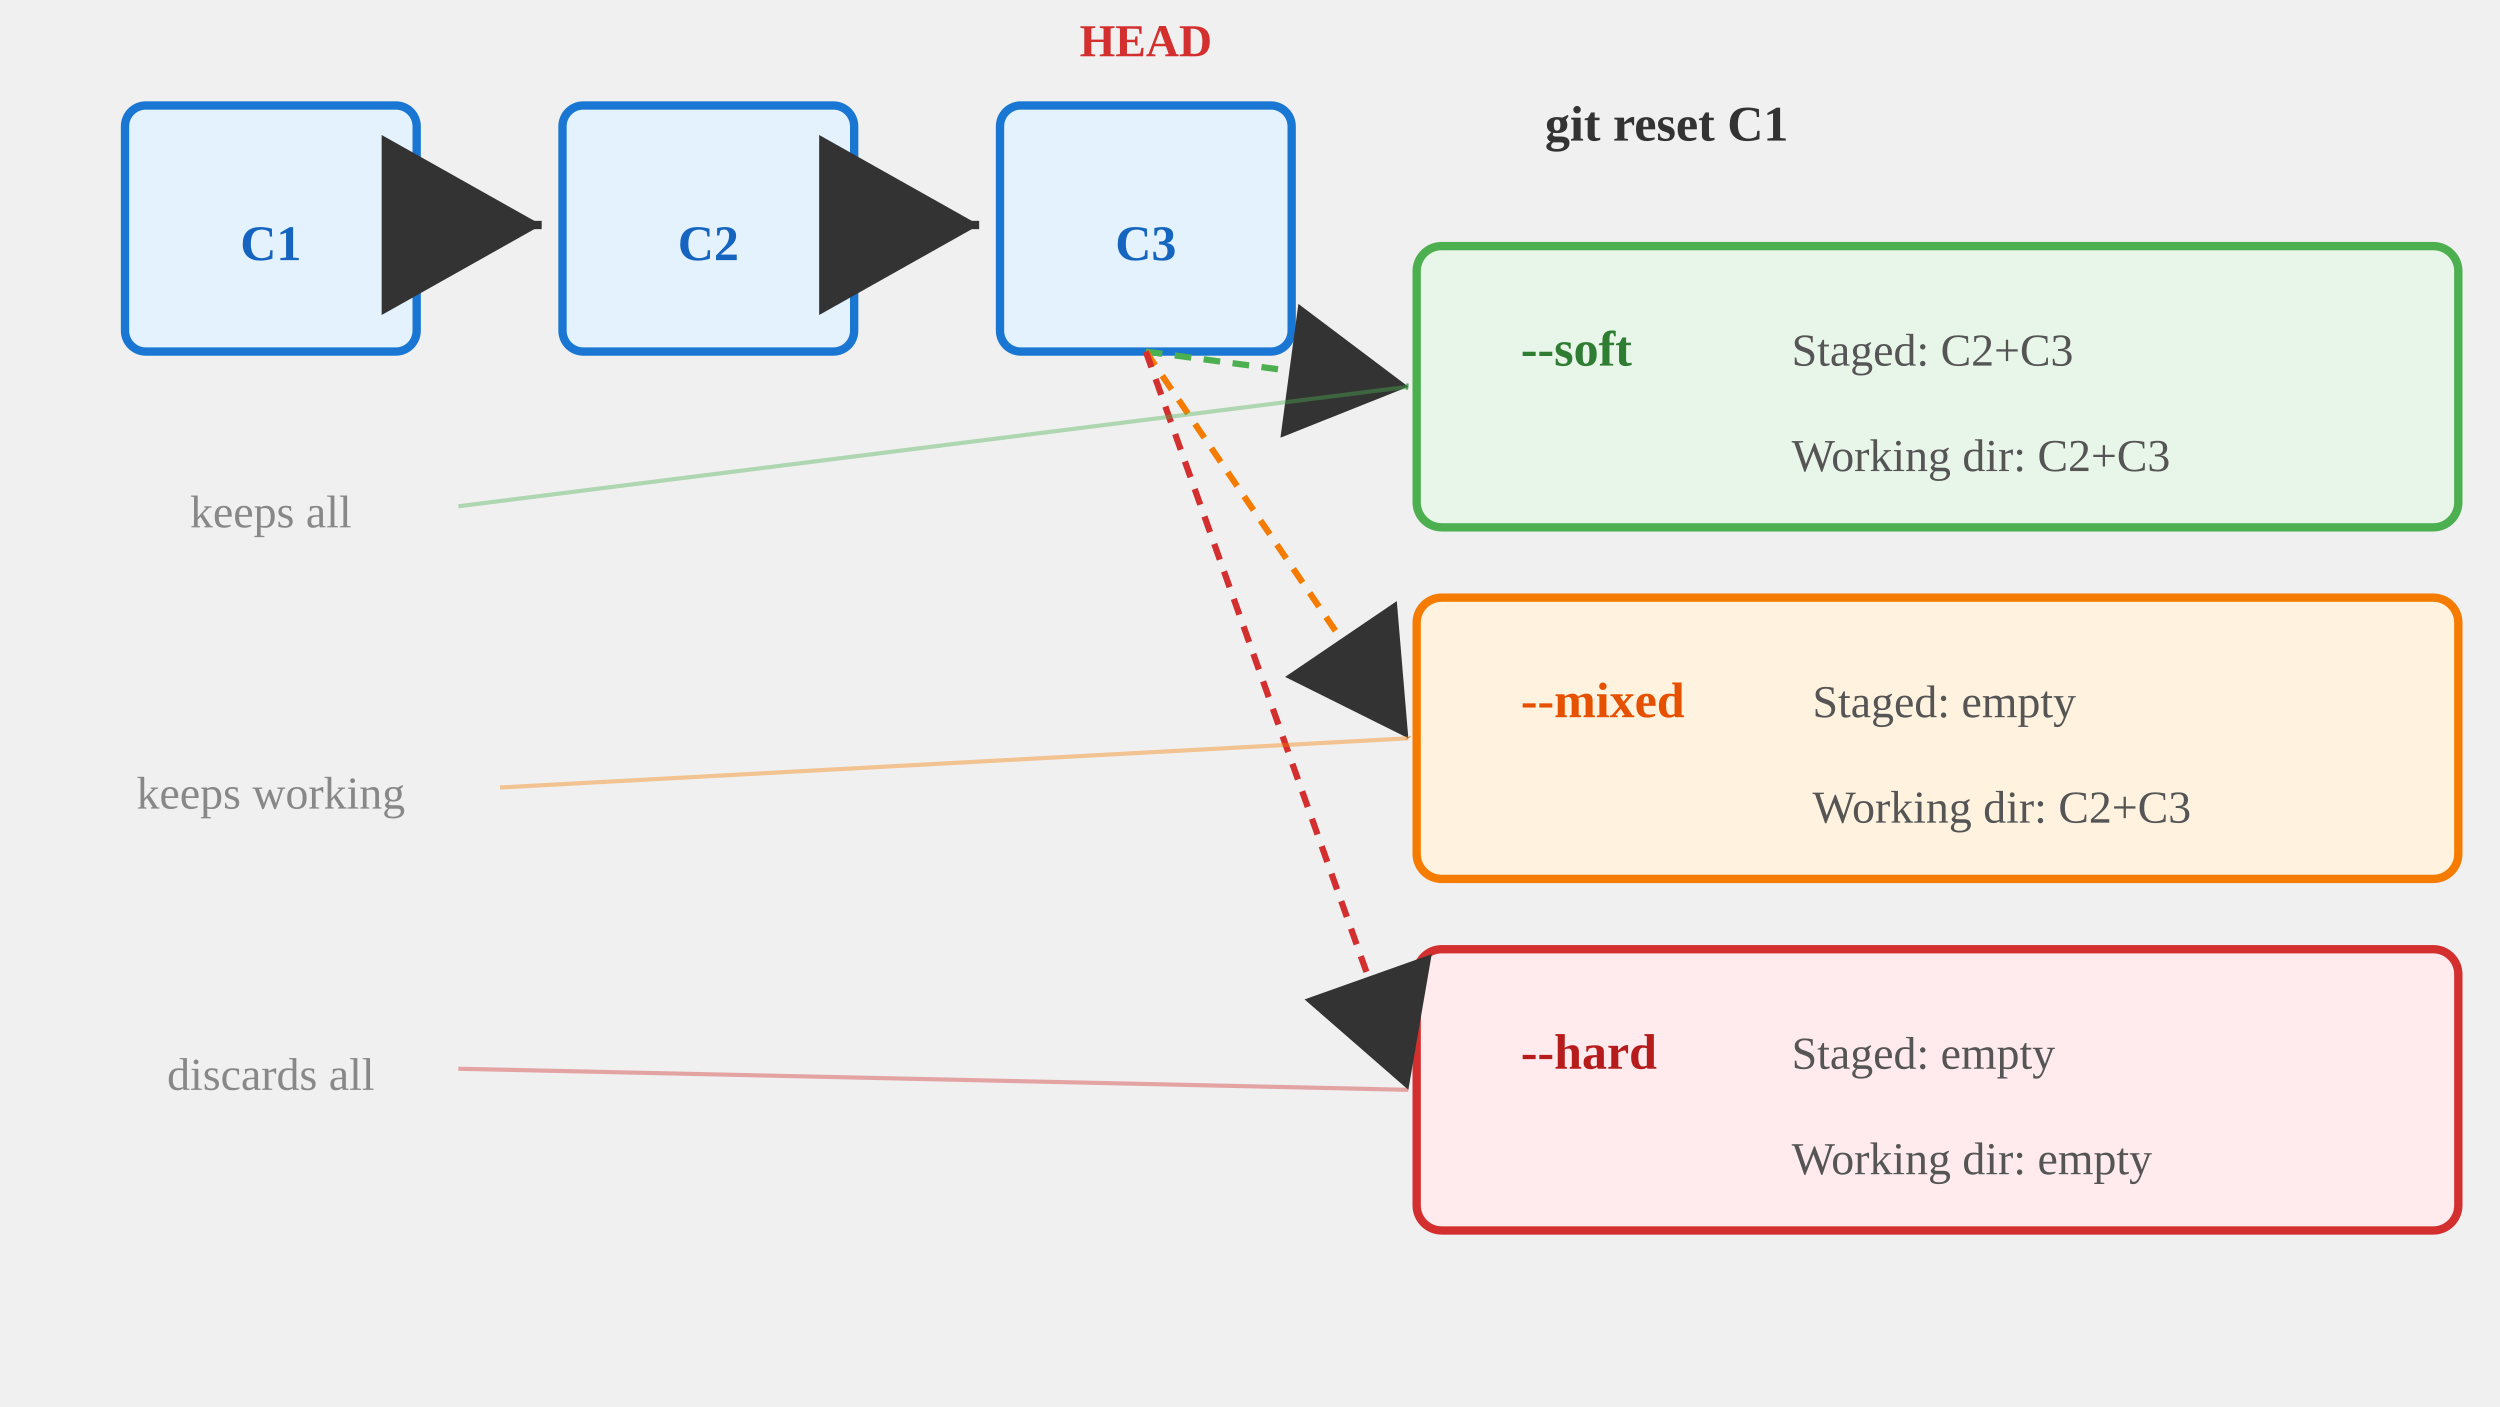
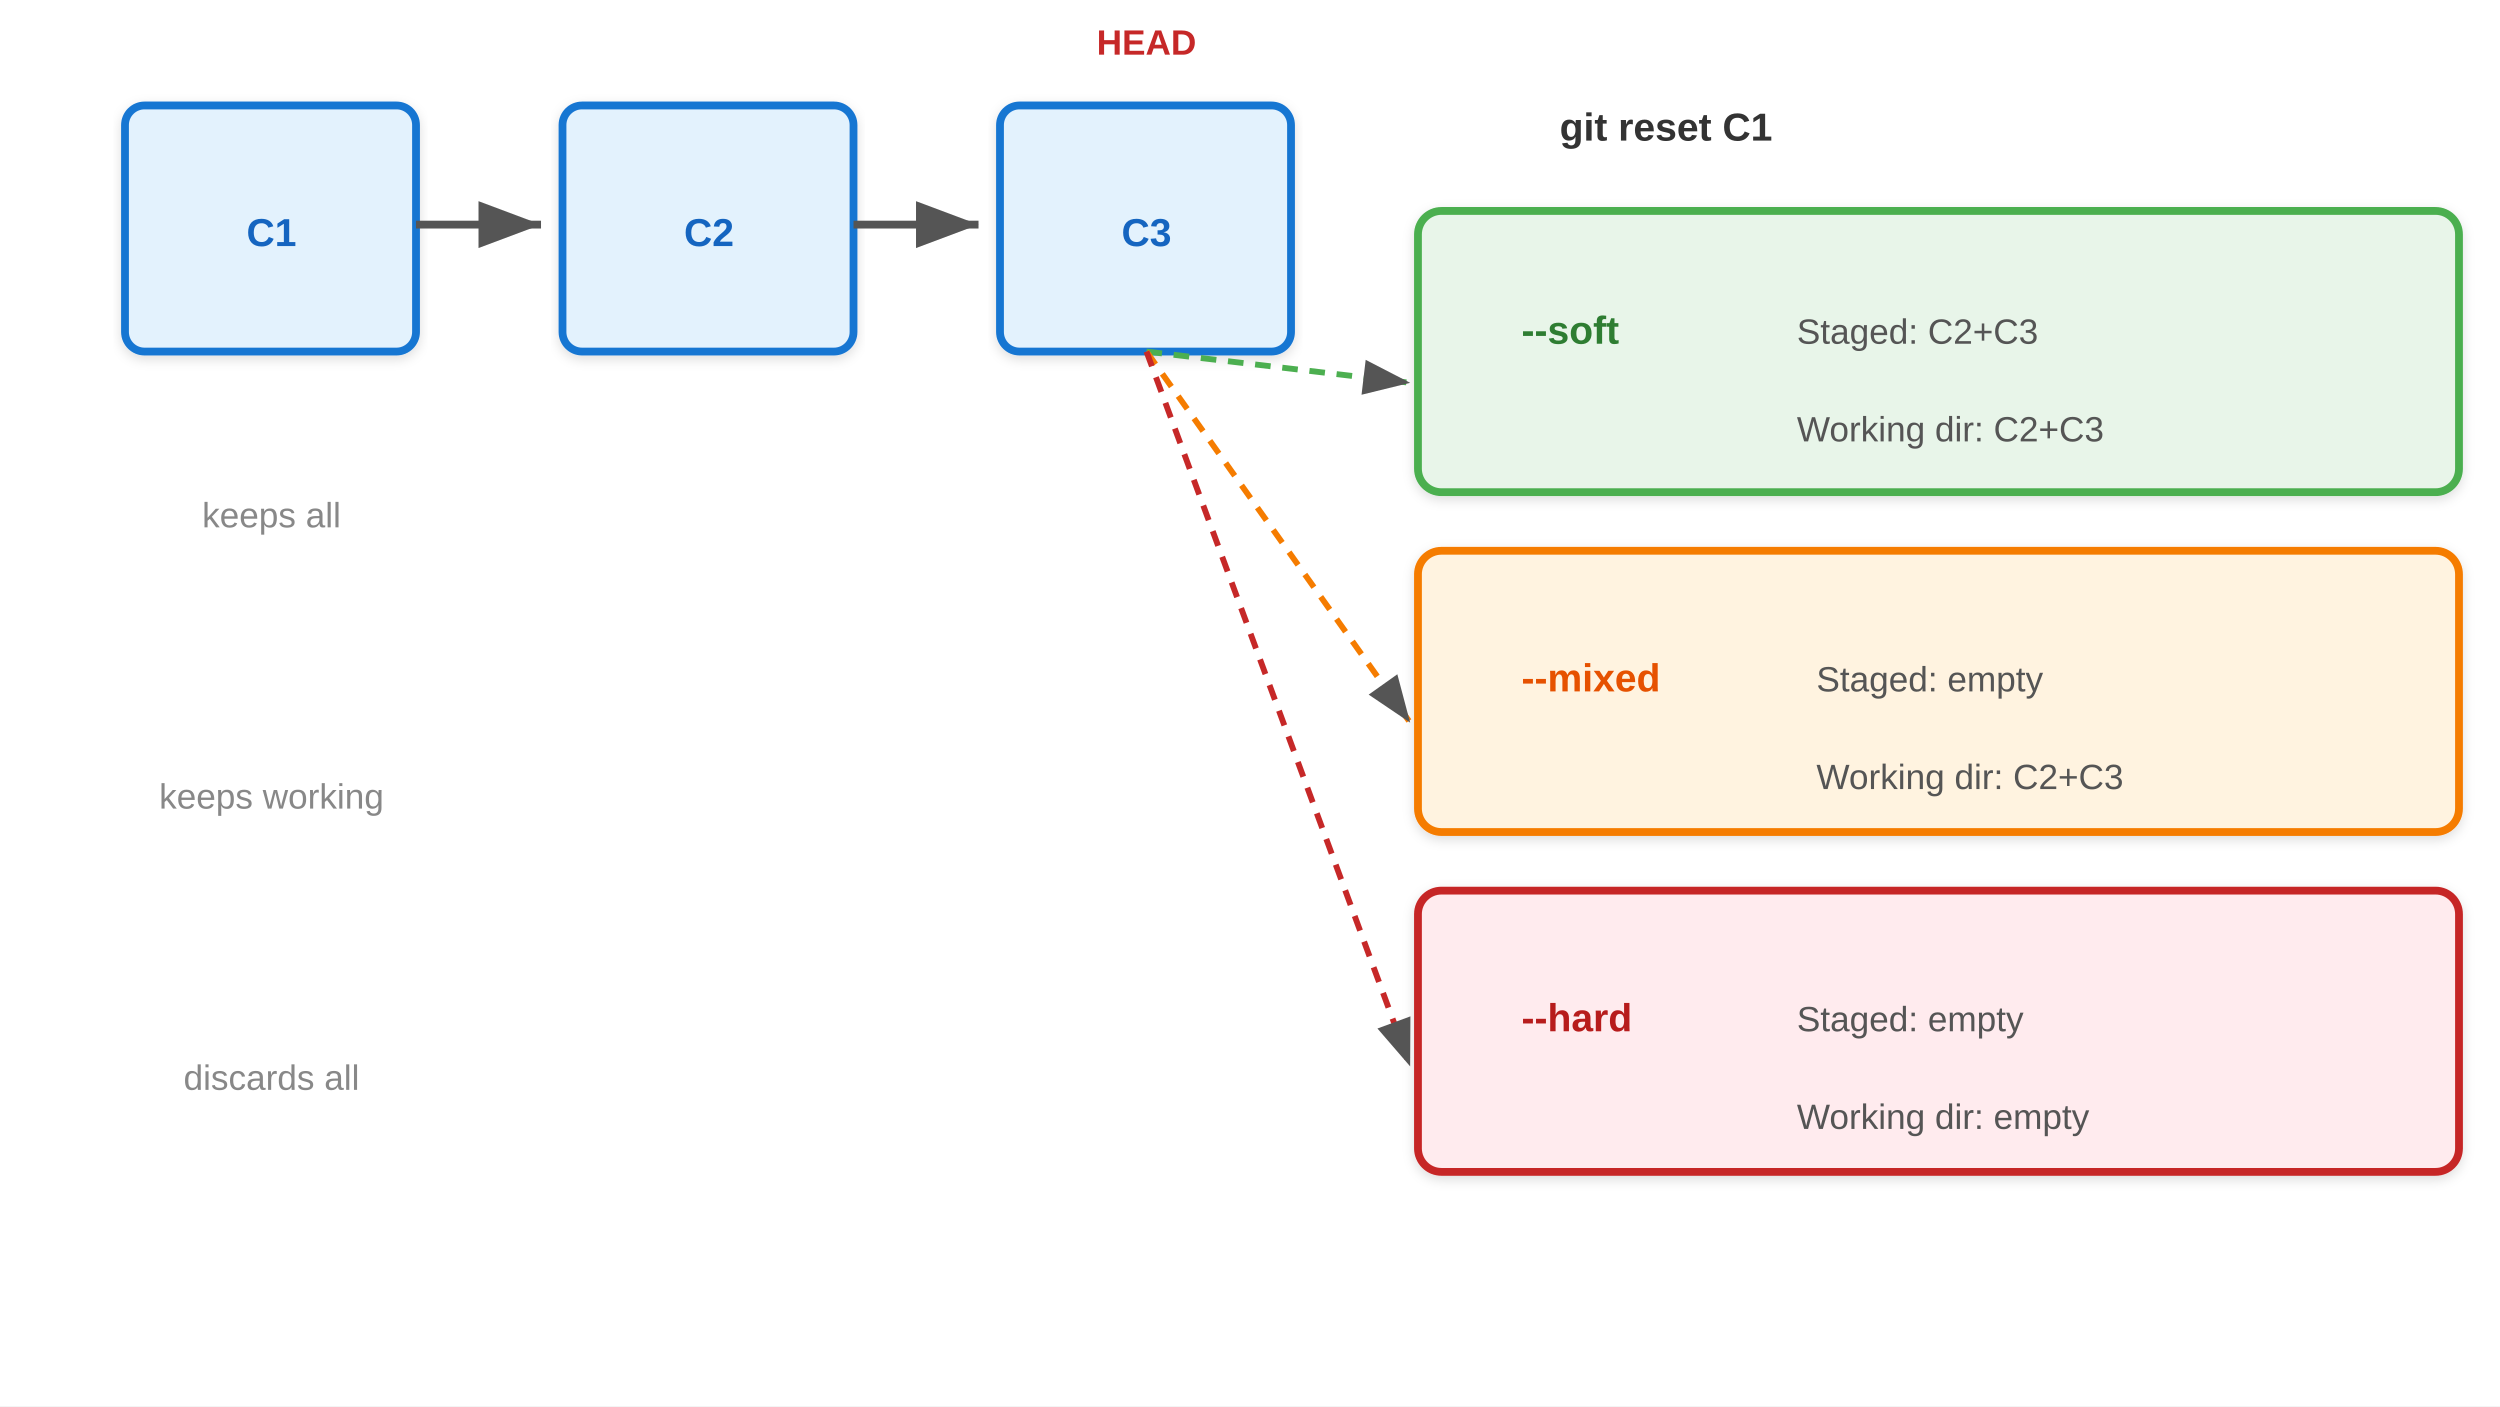
- <svg xmlns="http://www.w3.org/2000/svg" viewBox="0 0 1280 720">
+ <svg xmlns="http://www.w3.org/2000/svg" viewBox="0 0 1280 720" font-family="Arial, sans-serif">
  <defs>
-     <marker id="arrowReset" markerWidth="21.333" markerHeight="36" refX="19.2" refY="10.8" orient="auto">
-       <path d="M 0 0 L 0 21.6 L 19.2 10.8 z" fill="#333" />
+     <linearGradient id="grad-accent" x1="0" y1="0" x2="0" y2="1">
+       <stop offset="0%" stop-color="#1e88e5" />
+       <stop offset="100%" stop-color="#1565c0" />
+     </linearGradient>
+     <linearGradient id="grad-surface" x1="0" y1="0" x2="0" y2="1">
+       <stop offset="0%" stop-color="#ffffff" />
+       <stop offset="100%" stop-color="#f2f2f2" />
+     </linearGradient>
+     <filter id="shadow" x="-4%" y="-8%" width="108%" height="124%">
+       <feDropShadow dx="0" dy="2" stdDeviation="3" flood-color="#00000022" />
+     </filter>
+     <marker id="arrow" markerWidth="10" markerHeight="10" refX="9" refY="5" orient="auto">
+       <path d="M1,2 L9,5 L1,8 Z" fill="#555555" />
+     </marker>
+     <marker id="arrow-accent" markerWidth="10" markerHeight="10" refX="9" refY="5" orient="auto">
+       <path d="M1,2 L9,5 L1,8 Z" fill="#1565c0" />
    </marker>
  </defs>
-   <rect x="64" y="54" width="149.333" height="126" fill="#e3f2fd" stroke="#1976d2" stroke-width="4.267" rx="10.667" />
-   <text x="138.667" y="133.2" text-anchor="middle" font-size="25.6" font-weight="bold" fill="#1565c0">C1</text>
-   <line x1="213.333" y1="115.2" x2="277.333" y2="115.2" stroke="#333" stroke-width="4.267" marker-end="url(#arrowReset)" />
-   <rect x="288" y="54" width="149.333" height="126" fill="#e3f2fd" stroke="#1976d2" stroke-width="4.267" rx="10.667" />
-   <text x="362.667" y="133.2" text-anchor="middle" font-size="25.6" font-weight="bold" fill="#1565c0">C2</text>
-   <line x1="437.333" y1="115.2" x2="501.333" y2="115.2" stroke="#333" stroke-width="4.267" marker-end="url(#arrowReset)" />
-   <rect x="512" y="54" width="149.333" height="126" fill="#e3f2fd" stroke="#1976d2" stroke-width="4.267" rx="10.667" />
-   <text x="586.667" y="133.2" text-anchor="middle" font-size="25.6" font-weight="bold" fill="#1565c0">C3</text>
-   <text x="586.667" y="28.8" text-anchor="middle" font-size="23.467" fill="#d32f2f" font-weight="bold">HEAD</text>
-   <text x="853.333" y="72" text-anchor="middle" font-size="25.6" font-weight="bold" fill="#333">git reset C1</text>
-   <rect x="725.333" y="126" width="533.333" height="144" fill="#e8f5e9" stroke="#4caf50" stroke-width="4.267" rx="12.8" />
-   <text x="778.667" y="187.2" font-size="25.6" font-weight="bold" fill="#2e7d32">--soft</text>
-   <text x="917.333" y="187.2" font-size="23.467" fill="#555">Staged: C2+C3</text>
-   <text x="917.333" y="241.2" font-size="23.467" fill="#555">Working dir: C2+C3</text>
-   <rect x="725.333" y="306" width="533.333" height="144" fill="#fff3e0" stroke="#f57c00" stroke-width="4.267" rx="12.8" />
-   <text x="778.667" y="367.2" font-size="25.6" font-weight="bold" fill="#e65100">--mixed</text>
-   <text x="928" y="367.2" font-size="23.467" fill="#555">Staged: empty</text>
-   <text x="928" y="421.2" font-size="23.467" fill="#555">Working dir: C2+C3</text>
-   <rect x="725.333" y="486" width="533.333" height="144" fill="#ffebee" stroke="#d32f2f" stroke-width="4.267" rx="12.8" />
-   <text x="778.667" y="547.2" font-size="25.6" font-weight="bold" fill="#b71c1c">--hard</text>
-   <text x="917.333" y="547.2" font-size="23.467" fill="#555">Staged: empty</text>
-   <text x="917.333" y="601.2" font-size="23.467" fill="#555">Working dir: empty</text>
-   <line x1="586.667" y1="180" x2="721.067" y2="198" stroke="#4caf50" stroke-width="3.2" stroke-dasharray="8.533 6.4" marker-end="url(#arrowReset)" />
-   <line x1="586.667" y1="180" x2="721.067" y2="378" stroke="#f57c00" stroke-width="3.2" stroke-dasharray="8.533 6.4" marker-end="url(#arrowReset)" />
-   <line x1="586.667" y1="180" x2="721.067" y2="558" stroke="#d32f2f" stroke-width="3.2" stroke-dasharray="8.533 6.4" marker-end="url(#arrowReset)" />
-   <text x="138.667" y="270" text-anchor="middle" font-size="23.467" fill="#888">keeps all</text>
-   <text x="138.667" y="414" text-anchor="middle" font-size="23.467" fill="#888">keeps working</text>
-   <text x="138.667" y="558" text-anchor="middle" font-size="23.467" fill="#888">discards all</text>
-   <line x1="234.667" y1="259.2" x2="721.067" y2="198" stroke="#4caf50" stroke-width="2.133" opacity="0.4" />
-   <line x1="256" y1="403.2" x2="721.067" y2="378" stroke="#f57c00" stroke-width="2.133" opacity="0.4" />
-   <line x1="234.667" y1="547.2" x2="721.067" y2="558" stroke="#d32f2f" stroke-width="2.133" opacity="0.4" />
+   <rect width="1280" height="720" fill="#ffffff" />
+   <rect x="64" y="54" width="149" height="126" fill="#e3f2fd" stroke="#1976d2" stroke-width="4" rx="10" filter="url(#shadow)" />
+   <text x="139" y="126" text-anchor="middle" font-size="20" font-weight="bold" fill="#1565c0">C1</text>
+   <line x1="213" y1="115" x2="277" y2="115" stroke="#555" stroke-width="4" marker-end="url(#arrow)" />
+   <rect x="288" y="54" width="149" height="126" fill="#e3f2fd" stroke="#1976d2" stroke-width="4" rx="10" filter="url(#shadow)" />
+   <text x="363" y="126" text-anchor="middle" font-size="20" font-weight="bold" fill="#1565c0">C2</text>
+   <line x1="437" y1="115" x2="501" y2="115" stroke="#555" stroke-width="4" marker-end="url(#arrow)" />
+   <rect x="512" y="54" width="149" height="126" fill="#e3f2fd" stroke="#1976d2" stroke-width="4" rx="10" filter="url(#shadow)" />
+   <text x="587" y="126" text-anchor="middle" font-size="20" font-weight="bold" fill="#1565c0">C3</text>
+   <text x="587" y="28" text-anchor="middle" font-size="18" fill="#c62828" font-weight="bold">HEAD</text>
+   <text x="853" y="72" text-anchor="middle" font-size="20" font-weight="bold" fill="#333">git reset C1</text>
+   <rect x="726" y="108" width="533" height="144" fill="#e8f5e9" stroke="#4caf50" stroke-width="4" rx="12" filter="url(#shadow)" />
+   <text x="779" y="176" font-size="20" font-weight="bold" fill="#2e7d32">--soft</text>
+   <text x="920" y="176" font-size="18" fill="#555">Staged: C2+C3</text>
+   <text x="920" y="226" font-size="18" fill="#555">Working dir: C2+C3</text>
+   <rect x="726" y="282" width="533" height="144" fill="#fff3e0" stroke="#f57c00" stroke-width="4" rx="12" filter="url(#shadow)" />
+   <text x="779" y="354" font-size="20" font-weight="bold" fill="#e65100">--mixed</text>
+   <text x="930" y="354" font-size="18" fill="#555">Staged: empty</text>
+   <text x="930" y="404" font-size="18" fill="#555">Working dir: C2+C3</text>
+   <rect x="726" y="456" width="533" height="144" fill="#ffebee" stroke="#c62828" stroke-width="4" rx="12" filter="url(#shadow)" />
+   <text x="779" y="528" font-size="20" font-weight="bold" fill="#b71c1c">--hard</text>
+   <text x="920" y="528" font-size="18" fill="#555">Staged: empty</text>
+   <text x="920" y="578" font-size="18" fill="#555">Working dir: empty</text>
+   <line x1="587" y1="180" x2="722" y2="196" stroke="#4caf50" stroke-width="3" stroke-dasharray="8 6" marker-end="url(#arrow)" />
+   <line x1="587" y1="180" x2="722" y2="370" stroke="#f57c00" stroke-width="3" stroke-dasharray="8 6" marker-end="url(#arrow)" />
+   <line x1="587" y1="180" x2="722" y2="546" stroke="#c62828" stroke-width="3" stroke-dasharray="8 6" marker-end="url(#arrow)" />
+   <text x="139" y="270" text-anchor="middle" font-size="18" fill="#888">keeps all</text>
+   <text x="139" y="414" text-anchor="middle" font-size="18" fill="#888">keeps working</text>
+   <text x="139" y="558" text-anchor="middle" font-size="18" fill="#888">discards all</text>
</svg>
